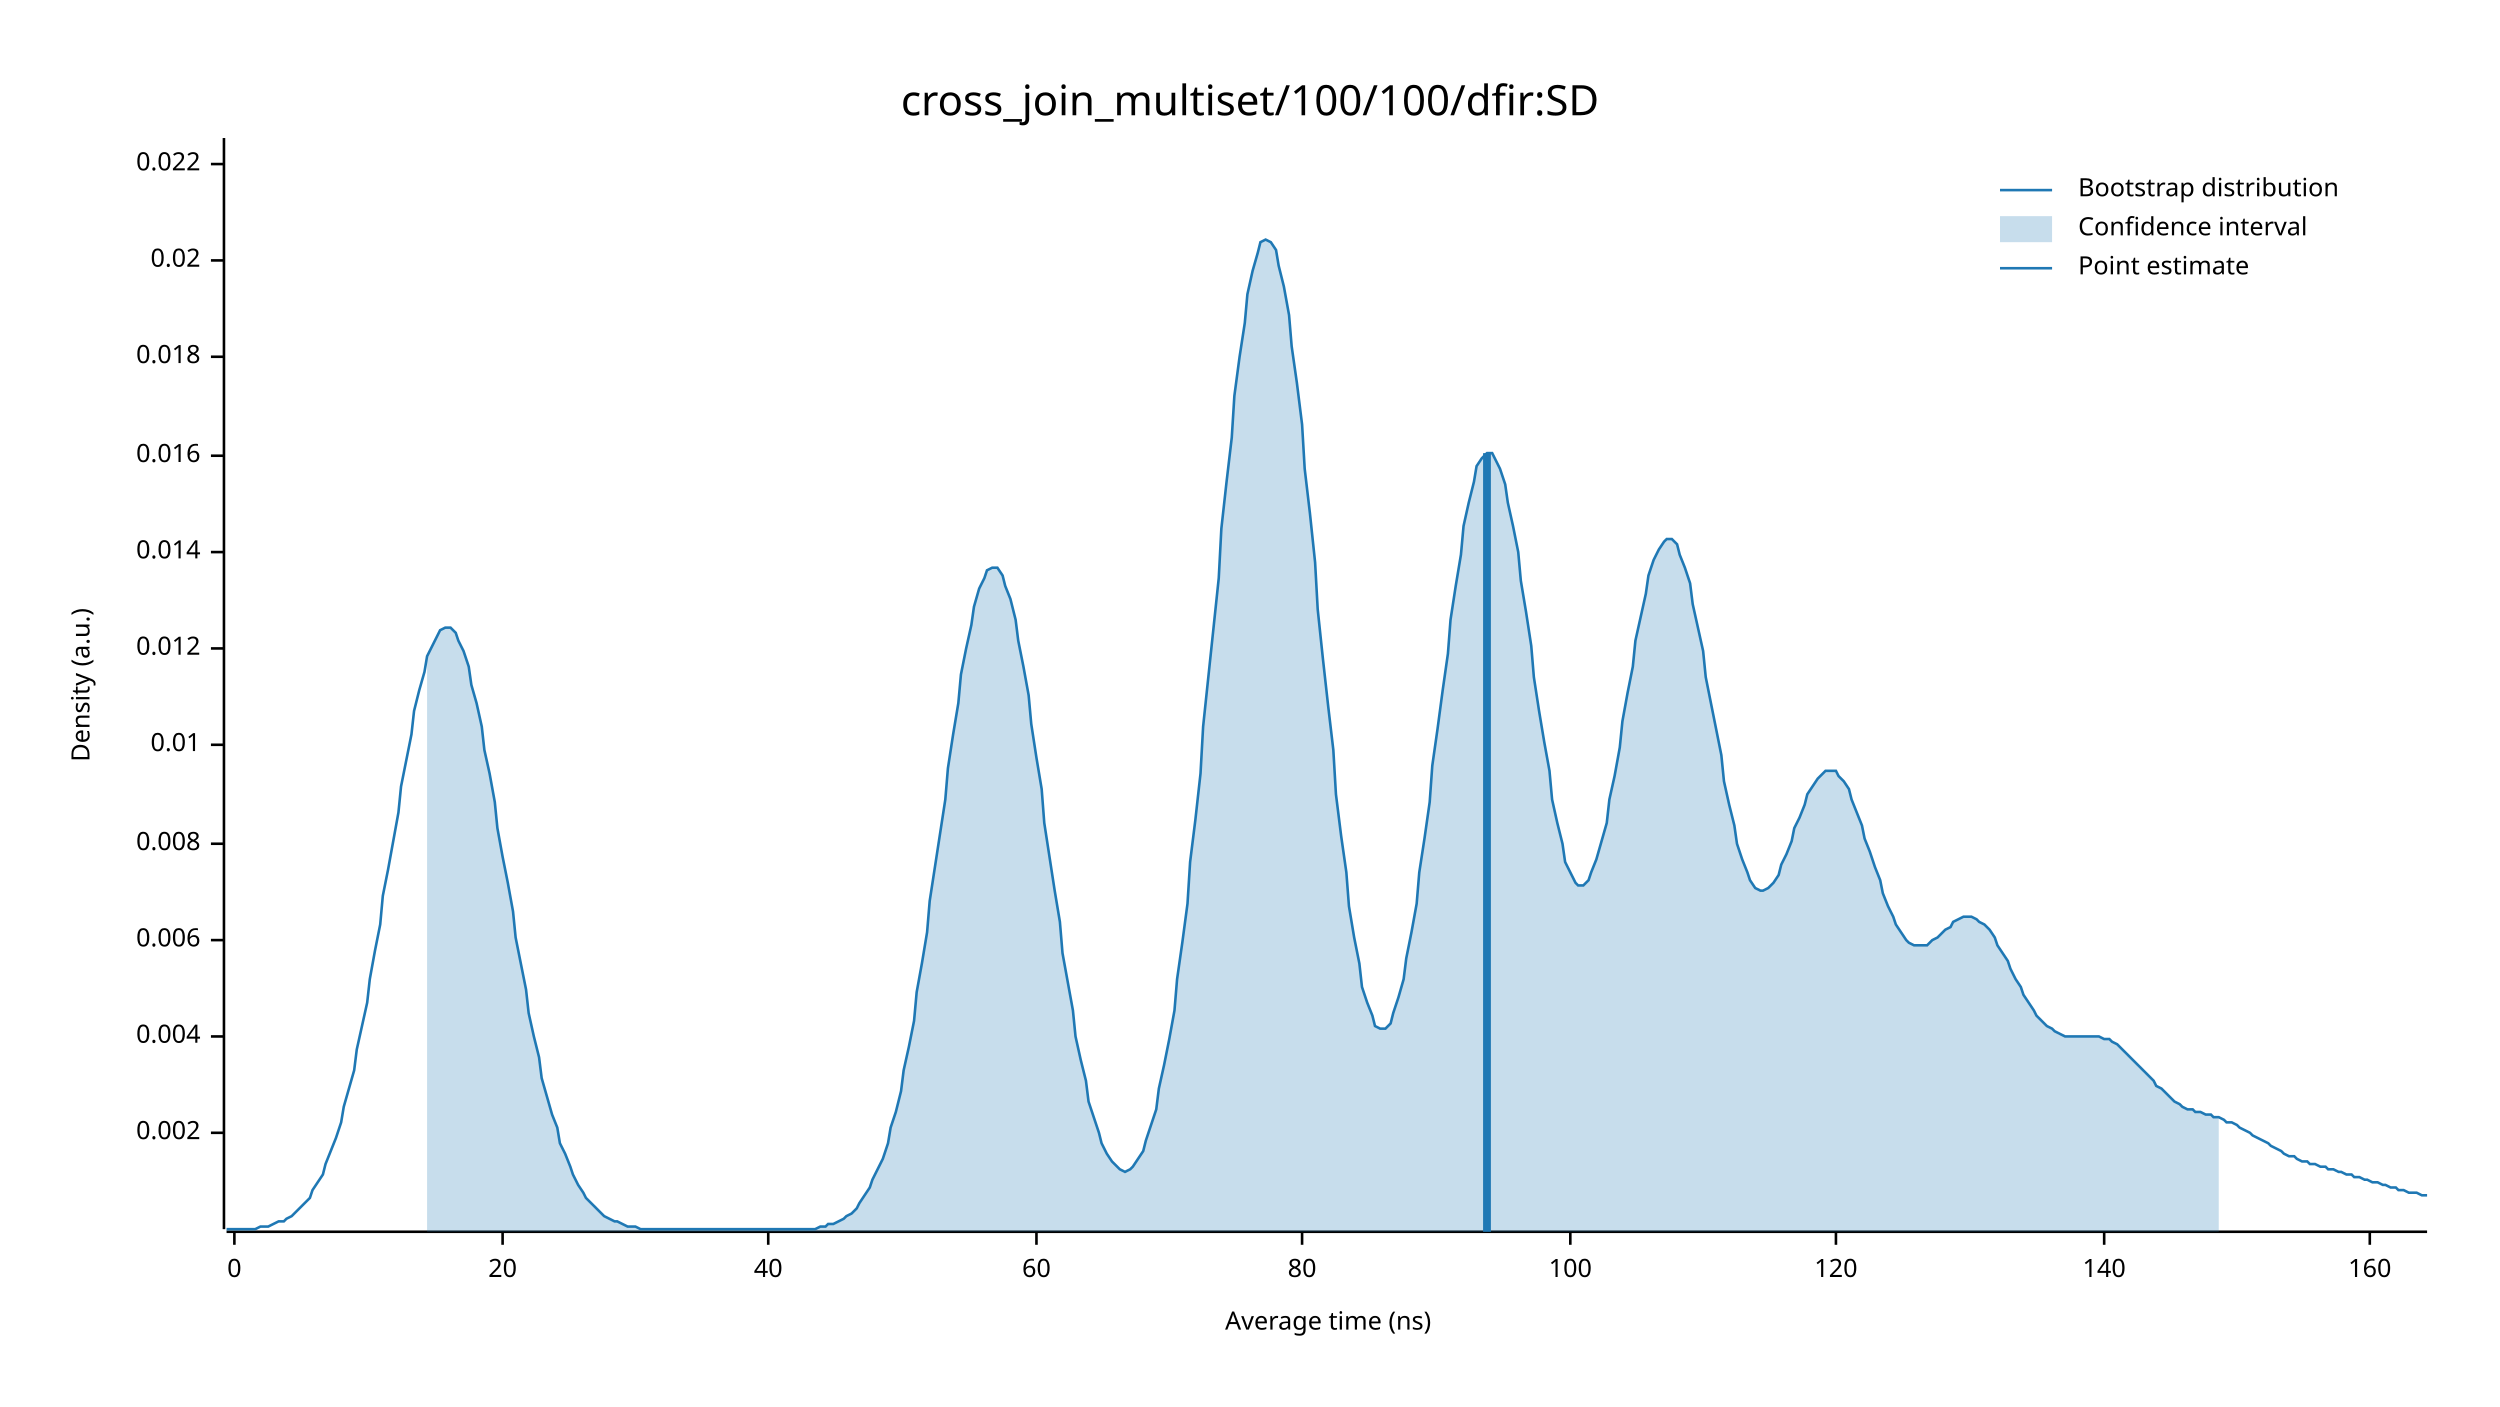
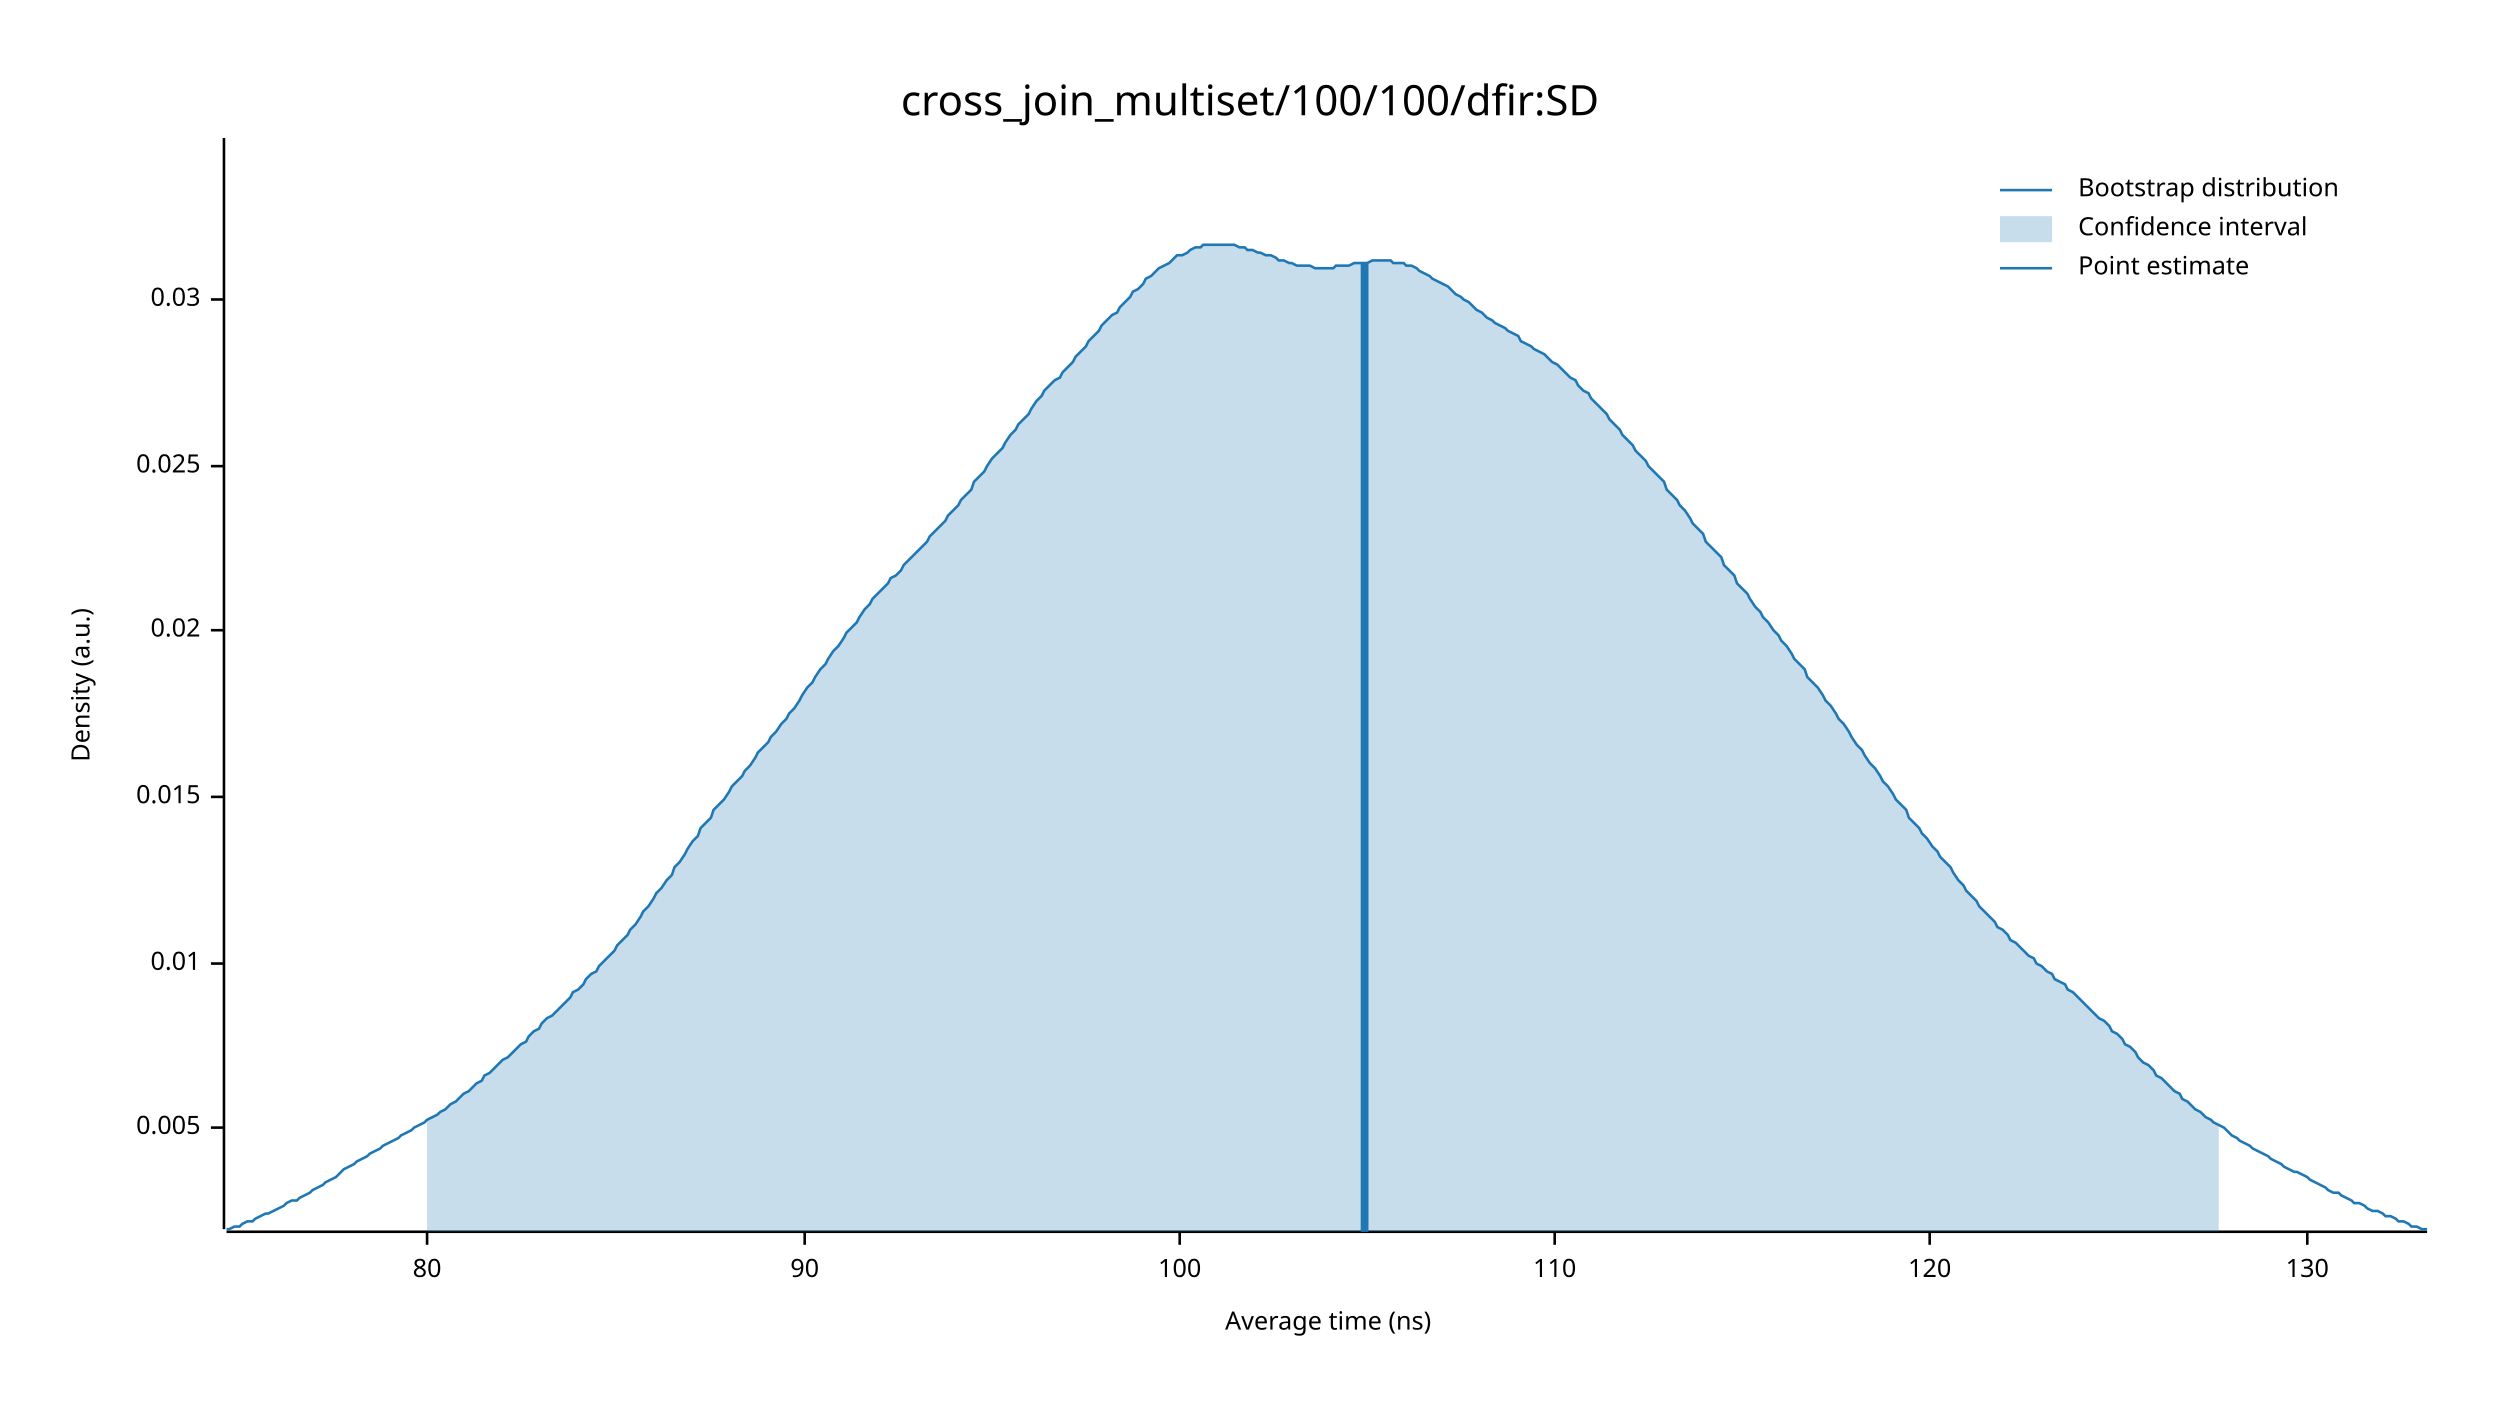
<svg xmlns="http://www.w3.org/2000/svg" width="960" height="540" viewBox="0 0 960 540">
  <text x="480" y="32" dy="0.76em" text-anchor="middle" font-family="sans-serif" font-size="16.129" opacity="1" fill="#000000">
cross_join_multiset/100/100/dfir:SD
</text>
  <text x="27" y="263" dy="0.76em" text-anchor="middle" font-family="sans-serif" font-size="9.677" opacity="1" fill="#000000" transform="rotate(270, 27, 263)">
Density (a.u.)
</text>
  <text x="510" y="513" dy="-0.5ex" text-anchor="middle" font-family="sans-serif" font-size="9.677" opacity="1" fill="#000000">
Average time (ns)
</text>
  <polyline fill="none" opacity="1" stroke="#000000" stroke-width="1" points="86,53 86,472 " />
-   <text x="77" y="435" dy="0.5ex" text-anchor="end" font-family="sans-serif" font-size="9.677" opacity="1" fill="#000000">
- 0.002
+   <text x="77" y="433" dy="0.5ex" text-anchor="end" font-family="sans-serif" font-size="9.677" opacity="1" fill="#000000">
+ 0.005
</text>
-   <polyline fill="none" opacity="1" stroke="#000000" stroke-width="1" points="81,435 86,435 " />
-   <text x="77" y="398" dy="0.5ex" text-anchor="end" font-family="sans-serif" font-size="9.677" opacity="1" fill="#000000">
- 0.004
- </text>
-   <polyline fill="none" opacity="1" stroke="#000000" stroke-width="1" points="81,398 86,398 " />
-   <text x="77" y="361" dy="0.5ex" text-anchor="end" font-family="sans-serif" font-size="9.677" opacity="1" fill="#000000">
- 0.006
- </text>
-   <polyline fill="none" opacity="1" stroke="#000000" stroke-width="1" points="81,361 86,361 " />
-   <text x="77" y="324" dy="0.5ex" text-anchor="end" font-family="sans-serif" font-size="9.677" opacity="1" fill="#000000">
- 0.008
- </text>
-   <polyline fill="none" opacity="1" stroke="#000000" stroke-width="1" points="81,324 86,324 " />
-   <text x="77" y="286" dy="0.5ex" text-anchor="end" font-family="sans-serif" font-size="9.677" opacity="1" fill="#000000">
+   <polyline fill="none" opacity="1" stroke="#000000" stroke-width="1" points="81,433 86,433 " />
+   <text x="77" y="370" dy="0.5ex" text-anchor="end" font-family="sans-serif" font-size="9.677" opacity="1" fill="#000000">
0.01
</text>
-   <polyline fill="none" opacity="1" stroke="#000000" stroke-width="1" points="81,286 86,286 " />
-   <text x="77" y="249" dy="0.5ex" text-anchor="end" font-family="sans-serif" font-size="9.677" opacity="1" fill="#000000">
- 0.012
+   <polyline fill="none" opacity="1" stroke="#000000" stroke-width="1" points="81,370 86,370 " />
+   <text x="77" y="306" dy="0.5ex" text-anchor="end" font-family="sans-serif" font-size="9.677" opacity="1" fill="#000000">
+ 0.015
</text>
-   <polyline fill="none" opacity="1" stroke="#000000" stroke-width="1" points="81,249 86,249 " />
-   <text x="77" y="212" dy="0.5ex" text-anchor="end" font-family="sans-serif" font-size="9.677" opacity="1" fill="#000000">
- 0.014
- </text>
-   <polyline fill="none" opacity="1" stroke="#000000" stroke-width="1" points="81,212 86,212 " />
-   <text x="77" y="175" dy="0.5ex" text-anchor="end" font-family="sans-serif" font-size="9.677" opacity="1" fill="#000000">
- 0.016
- </text>
-   <polyline fill="none" opacity="1" stroke="#000000" stroke-width="1" points="81,175 86,175 " />
-   <text x="77" y="137" dy="0.5ex" text-anchor="end" font-family="sans-serif" font-size="9.677" opacity="1" fill="#000000">
- 0.018
- </text>
-   <polyline fill="none" opacity="1" stroke="#000000" stroke-width="1" points="81,137 86,137 " />
-   <text x="77" y="100" dy="0.5ex" text-anchor="end" font-family="sans-serif" font-size="9.677" opacity="1" fill="#000000">
+   <polyline fill="none" opacity="1" stroke="#000000" stroke-width="1" points="81,306 86,306 " />
+   <text x="77" y="242" dy="0.5ex" text-anchor="end" font-family="sans-serif" font-size="9.677" opacity="1" fill="#000000">
0.02
</text>
-   <polyline fill="none" opacity="1" stroke="#000000" stroke-width="1" points="81,100 86,100 " />
-   <text x="77" y="63" dy="0.5ex" text-anchor="end" font-family="sans-serif" font-size="9.677" opacity="1" fill="#000000">
- 0.022
+   <polyline fill="none" opacity="1" stroke="#000000" stroke-width="1" points="81,242 86,242 " />
+   <text x="77" y="179" dy="0.5ex" text-anchor="end" font-family="sans-serif" font-size="9.677" opacity="1" fill="#000000">
+ 0.025
</text>
-   <polyline fill="none" opacity="1" stroke="#000000" stroke-width="1" points="81,63 86,63 " />
+   <polyline fill="none" opacity="1" stroke="#000000" stroke-width="1" points="81,179 86,179 " />
+   <text x="77" y="115" dy="0.5ex" text-anchor="end" font-family="sans-serif" font-size="9.677" opacity="1" fill="#000000">
+ 0.03
+ </text>
+   <polyline fill="none" opacity="1" stroke="#000000" stroke-width="1" points="81,115 86,115 " />
  <polyline fill="none" opacity="1" stroke="#000000" stroke-width="1" points="87,473 932,473 " />
-   <text x="90" y="483" dy="0.76em" text-anchor="middle" font-family="sans-serif" font-size="9.677" opacity="1" fill="#000000">
- 0
- </text>
-   <polyline fill="none" opacity="1" stroke="#000000" stroke-width="1" points="90,473 90,478 " />
-   <text x="193" y="483" dy="0.76em" text-anchor="middle" font-family="sans-serif" font-size="9.677" opacity="1" fill="#000000">
- 20
- </text>
-   <polyline fill="none" opacity="1" stroke="#000000" stroke-width="1" points="193,473 193,478 " />
-   <text x="295" y="483" dy="0.76em" text-anchor="middle" font-family="sans-serif" font-size="9.677" opacity="1" fill="#000000">
- 40
- </text>
-   <polyline fill="none" opacity="1" stroke="#000000" stroke-width="1" points="295,473 295,478 " />
-   <text x="398" y="483" dy="0.76em" text-anchor="middle" font-family="sans-serif" font-size="9.677" opacity="1" fill="#000000">
- 60
- </text>
-   <polyline fill="none" opacity="1" stroke="#000000" stroke-width="1" points="398,473 398,478 " />
-   <text x="500" y="483" dy="0.76em" text-anchor="middle" font-family="sans-serif" font-size="9.677" opacity="1" fill="#000000">
+   <text x="164" y="483" dy="0.76em" text-anchor="middle" font-family="sans-serif" font-size="9.677" opacity="1" fill="#000000">
80
</text>
-   <polyline fill="none" opacity="1" stroke="#000000" stroke-width="1" points="500,473 500,478 " />
-   <text x="603" y="483" dy="0.76em" text-anchor="middle" font-family="sans-serif" font-size="9.677" opacity="1" fill="#000000">
+   <polyline fill="none" opacity="1" stroke="#000000" stroke-width="1" points="164,473 164,478 " />
+   <text x="309" y="483" dy="0.76em" text-anchor="middle" font-family="sans-serif" font-size="9.677" opacity="1" fill="#000000">
+ 90
+ </text>
+   <polyline fill="none" opacity="1" stroke="#000000" stroke-width="1" points="309,473 309,478 " />
+   <text x="453" y="483" dy="0.76em" text-anchor="middle" font-family="sans-serif" font-size="9.677" opacity="1" fill="#000000">
100
</text>
-   <polyline fill="none" opacity="1" stroke="#000000" stroke-width="1" points="603,473 603,478 " />
-   <text x="705" y="483" dy="0.76em" text-anchor="middle" font-family="sans-serif" font-size="9.677" opacity="1" fill="#000000">
+   <polyline fill="none" opacity="1" stroke="#000000" stroke-width="1" points="453,473 453,478 " />
+   <text x="597" y="483" dy="0.76em" text-anchor="middle" font-family="sans-serif" font-size="9.677" opacity="1" fill="#000000">
+ 110
+ </text>
+   <polyline fill="none" opacity="1" stroke="#000000" stroke-width="1" points="597,473 597,478 " />
+   <text x="741" y="483" dy="0.76em" text-anchor="middle" font-family="sans-serif" font-size="9.677" opacity="1" fill="#000000">
120
</text>
-   <polyline fill="none" opacity="1" stroke="#000000" stroke-width="1" points="705,473 705,478 " />
-   <text x="808" y="483" dy="0.76em" text-anchor="middle" font-family="sans-serif" font-size="9.677" opacity="1" fill="#000000">
- 140
+   <polyline fill="none" opacity="1" stroke="#000000" stroke-width="1" points="741,473 741,478 " />
+   <text x="886" y="483" dy="0.76em" text-anchor="middle" font-family="sans-serif" font-size="9.677" opacity="1" fill="#000000">
+ 130
</text>
-   <polyline fill="none" opacity="1" stroke="#000000" stroke-width="1" points="808,473 808,478 " />
-   <text x="910" y="483" dy="0.76em" text-anchor="middle" font-family="sans-serif" font-size="9.677" opacity="1" fill="#000000">
- 160
- </text>
-   <polyline fill="none" opacity="1" stroke="#000000" stroke-width="1" points="910,473 910,478 " />
-   <polyline fill="none" opacity="1" stroke="#1F78B4" stroke-width="1" points="87,472 88,472 90,472 92,472 93,472 95,472 97,472 98,472 100,471 102,471 103,471 105,470 107,469 109,469 110,468 112,467 114,465 115,464 117,462 119,460 120,457 122,454 124,451 125,447 127,442 129,437 131,431 132,425 134,418 136,411 137,403 139,394 141,385 142,376 144,365 146,355 147,344 149,334 151,323 153,312 154,302 156,292 158,282 159,273 161,265 163,258 164,252 166,248 168,244 169,242 171,241 173,241 175,243 176,246 178,250 180,256 181,263 183,270 185,279 186,288 188,297 190,308 191,318 193,329 195,339 197,350 198,360 200,370 202,380 203,389 205,398 207,406 208,414 210,421 212,428 214,433 215,439 217,443 219,448 220,451 222,455 224,458 225,460 227,462 229,464 230,465 232,467 234,468 236,469 237,469 239,470 241,471 242,471 244,471 246,472 247,472 249,472 251,472 252,472 254,472 256,472 258,472 259,472 261,472 263,472 264,472 266,472 268,472 269,472 271,472 273,472 274,472 276,472 278,472 280,472 281,472 283,472 285,472 286,472 288,472 290,472 291,472 293,472 295,472 296,472 298,472 300,472 302,472 303,472 305,472 307,472 308,472 310,472 312,472 313,472 315,471 317,471 318,470 320,470 322,469 324,468 325,467 327,466 329,464 330,462 332,459 334,456 335,453 337,449 339,445 341,439 342,433 344,427 346,419 347,411 349,402 351,392 352,381 354,370 356,358 357,346 359,333 361,320 363,307 364,295 366,282 368,270 369,259 371,249 373,240 374,233 376,226 378,222 379,219 381,218 383,218 385,221 386,225 388,230 390,238 391,246 393,256 395,267 396,278 398,291 400,303 401,316 403,329 405,342 407,354 408,366 410,377 412,388 413,398 415,407 417,415 418,423 420,429 422,435 423,439 425,443 427,446 429,448 430,449 432,450 434,449 435,448 437,445 439,442 440,438 442,432 444,426 445,418 447,409 449,399 451,388 452,376 454,362 456,347 457,331 459,315 461,297 462,279 464,260 466,241 468,222 469,203 471,185 473,168 474,152 476,137 478,124 479,113 481,104 483,97 484,93 486,92 488,93 490,96 491,102 493,110 495,121 496,133 498,147 500,163 501,180 503,197 505,216 506,234 508,253 510,271 512,288 513,305 515,321 517,335 518,348 520,360 522,370 523,379 525,385 527,390 528,394 530,395 532,395 534,393 535,389 537,383 539,376 540,368 542,358 544,347 545,335 547,322 549,308 550,294 552,280 554,265 556,251 557,238 559,225 561,213 562,202 564,193 566,185 567,179 569,176 571,174 573,174 574,176 576,180 578,186 579,193 581,202 583,212 584,223 586,235 588,248 589,260 591,273 593,285 595,296 596,307 598,316 600,324 601,331 603,335 605,339 606,340 608,340 610,338 611,335 613,330 615,323 617,316 618,307 620,298 622,287 623,277 625,266 627,256 628,246 630,237 632,228 633,221 635,215 637,211 639,208 640,207 642,207 644,209 645,213 647,218 649,224 650,232 652,241 654,250 655,260 657,270 659,280 661,290 662,300 664,309 666,317 667,324 669,330 671,335 672,338 674,341 676,342 677,342 679,341 681,339 683,336 684,332 686,328 688,323 689,318 691,314 693,309 694,305 696,302 698,299 700,297 701,296 703,296 705,296 706,298 708,300 710,303 711,307 713,312 715,317 716,322 718,327 720,333 722,338 723,343 725,348 727,352 728,355 730,358 732,361 733,362 735,363 737,363 738,363 740,363 742,361 744,360 745,359 747,357 749,356 750,354 752,353 754,352 755,352 757,352 759,353 760,354 762,355 764,357 766,360 767,363 769,366 771,369 772,372 774,376 776,379 777,382 779,385 781,388 782,390 784,392 786,394 788,395 789,396 791,397 793,398 794,398 796,398 798,398 799,398 801,398 803,398 804,398 806,398 808,399 810,399 811,400 813,401 815,403 816,404 818,406 820,408 821,409 823,411 825,413 827,415 828,417 830,418 832,420 833,421 835,423 837,424 838,425 840,426 842,426 843,427 845,427 847,428 849,428 850,429 852,429 854,430 855,431 857,431 859,432 860,433 862,434 864,435 865,436 867,437 869,438 871,439 872,440 874,441 876,442 877,443 879,444 881,444 882,445 884,446 886,446 887,447 889,447 891,448 893,448 894,449 896,449 898,450 899,450 901,451 903,451 904,452 906,452 908,453 909,453 911,454 913,454 915,455 916,455 918,456 920,456 921,457 923,457 925,458 926,458 928,458 930,459 932,459 " />
-   <polygon opacity="0.25" fill="#1F78B4" points="164,252 166,248 168,244 169,242 171,241 173,241 175,243 176,246 178,250 180,256 181,263 183,270 185,279 186,288 188,297 190,308 191,318 193,329 195,339 197,350 198,360 200,370 202,380 203,389 205,398 207,406 208,414 210,421 212,428 214,433 215,439 217,443 219,448 220,451 222,455 224,458 225,460 227,462 229,464 230,465 232,467 234,468 236,469 237,469 239,470 241,471 242,471 244,471 246,472 247,472 249,472 251,472 252,472 254,472 256,472 258,472 259,472 261,472 263,472 264,472 266,472 268,472 269,472 271,472 273,472 274,472 276,472 278,472 280,472 281,472 283,472 285,472 286,472 288,472 290,472 291,472 293,472 295,472 296,472 298,472 300,472 302,472 303,472 305,472 307,472 308,472 310,472 312,472 313,472 315,471 317,471 318,470 320,470 322,469 324,468 325,467 327,466 329,464 330,462 332,459 334,456 335,453 337,449 339,445 341,439 342,433 344,427 346,419 347,411 349,402 351,392 352,381 354,370 356,358 357,346 359,333 361,320 363,307 364,295 366,282 368,270 369,259 371,249 373,240 374,233 376,226 378,222 379,219 381,218 383,218 385,221 386,225 388,230 390,238 391,246 393,256 395,267 396,278 398,291 400,303 401,316 403,329 405,342 407,354 408,366 410,377 412,388 413,398 415,407 417,415 418,423 420,429 422,435 423,439 425,443 427,446 429,448 430,449 432,450 434,449 435,448 437,445 439,442 440,438 442,432 444,426 445,418 447,409 449,399 451,388 452,376 454,362 456,347 457,331 459,315 461,297 462,279 464,260 466,241 468,222 469,203 471,185 473,168 474,152 476,137 478,124 479,113 481,104 483,97 484,93 486,92 488,93 490,96 491,102 493,110 495,121 496,133 498,147 500,163 501,180 503,197 505,216 506,234 508,253 510,271 512,288 513,305 515,321 517,335 518,348 520,360 522,370 523,379 525,385 527,390 528,394 530,395 532,395 534,393 535,389 537,383 539,376 540,368 542,358 544,347 545,335 547,322 549,308 550,294 552,280 554,265 556,251 557,238 559,225 561,213 562,202 564,193 566,185 567,179 569,176 571,174 573,174 574,176 576,180 578,186 579,193 581,202 583,212 584,223 586,235 588,248 589,260 591,273 593,285 595,296 596,307 598,316 600,324 601,331 603,335 605,339 606,340 608,340 610,338 611,335 613,330 615,323 617,316 618,307 620,298 622,287 623,277 625,266 627,256 628,246 630,237 632,228 633,221 635,215 637,211 639,208 640,207 642,207 644,209 645,213 647,218 649,224 650,232 652,241 654,250 655,260 657,270 659,280 661,290 662,300 664,309 666,317 667,324 669,330 671,335 672,338 674,341 676,342 677,342 679,341 681,339 683,336 684,332 686,328 688,323 689,318 691,314 693,309 694,305 696,302 698,299 700,297 701,296 703,296 705,296 706,298 708,300 710,303 711,307 713,312 715,317 716,322 718,327 720,333 722,338 723,343 725,348 727,352 728,355 730,358 732,361 733,362 735,363 737,363 738,363 740,363 742,361 744,360 745,359 747,357 749,356 750,354 752,353 754,352 755,352 757,352 759,353 760,354 762,355 764,357 766,360 767,363 769,366 771,369 772,372 774,376 776,379 777,382 779,385 781,388 782,390 784,392 786,394 788,395 789,396 791,397 793,398 794,398 796,398 798,398 799,398 801,398 803,398 804,398 806,398 808,399 810,399 811,400 813,401 815,403 816,404 818,406 820,408 821,409 823,411 825,413 827,415 828,417 830,418 832,420 833,421 835,423 837,424 838,425 840,426 842,426 843,427 845,427 847,428 849,428 850,429 852,429 852,473 164,473 " />
-   <polyline fill="none" opacity="1" stroke="#1F78B4" stroke-width="3" points="571,473 571,174 " />
+   <polyline fill="none" opacity="1" stroke="#000000" stroke-width="1" points="886,473 886,478 " />
+   <polyline fill="none" opacity="1" stroke="#1F78B4" stroke-width="1" points="87,472 88,472 90,471 92,471 93,470 95,469 97,469 98,468 100,467 102,466 103,466 105,465 107,464 109,463 110,462 112,461 114,461 115,460 117,459 119,458 120,457 122,456 124,455 125,454 127,453 129,452 131,450 132,449 134,448 136,447 137,446 139,445 141,444 142,443 144,442 146,441 147,440 149,439 151,438 153,437 154,436 156,435 158,434 159,433 161,432 163,431 164,430 166,429 168,428 169,427 171,426 173,424 175,423 176,422 178,420 180,419 181,418 183,416 185,415 186,413 188,412 190,410 191,409 193,407 195,406 197,404 198,403 200,401 202,400 203,398 205,396 207,395 208,393 210,391 212,390 214,388 215,387 217,385 219,383 220,381 222,380 224,378 225,376 227,374 229,373 230,371 232,369 234,367 236,365 237,363 239,361 241,359 242,357 244,355 246,352 247,350 249,348 251,345 252,343 254,341 256,338 258,336 259,333 261,331 263,328 264,326 266,323 268,321 269,318 271,316 273,314 274,311 276,309 278,307 280,304 281,302 283,300 285,298 286,296 288,294 290,291 291,289 293,287 295,285 296,283 298,281 300,278 302,276 303,274 305,272 307,269 308,267 310,264 312,262 313,260 315,257 317,255 318,253 320,250 322,248 324,245 325,243 327,241 329,239 330,237 332,234 334,232 335,230 337,228 339,226 341,224 342,222 344,221 346,219 347,217 349,215 351,213 352,212 354,210 356,208 357,206 359,204 361,202 363,200 364,198 366,196 368,194 369,192 371,190 373,188 374,185 376,183 378,181 379,179 381,176 383,174 385,172 386,170 388,167 390,165 391,163 393,161 395,159 396,157 398,154 400,152 401,150 403,148 405,146 407,145 408,143 410,141 412,139 413,137 415,135 417,133 418,131 420,129 422,127 423,125 425,123 427,121 429,120 430,118 432,116 434,114 435,112 437,111 439,109 440,107 442,106 444,104 445,103 447,102 449,101 451,99 452,98 454,98 456,97 457,96 459,95 461,95 462,94 464,94 466,94 468,94 469,94 471,94 473,94 474,94 476,95 478,95 479,96 481,96 483,97 484,97 486,98 488,98 490,99 491,100 493,100 495,101 496,101 498,102 500,102 501,102 503,102 505,103 506,103 508,103 510,103 512,103 513,102 515,102 517,102 518,102 520,101 522,101 523,101 525,101 527,100 528,100 530,100 532,100 534,100 535,101 537,101 539,101 540,102 542,102 544,103 545,104 547,105 549,106 550,107 552,108 554,109 556,110 557,111 559,113 561,114 562,115 564,116 566,118 567,119 569,120 571,122 573,123 574,124 576,125 578,126 579,127 581,128 583,129 584,131 586,132 588,133 589,134 591,135 593,136 595,138 596,139 598,140 600,142 601,143 603,145 605,146 606,148 608,150 610,151 611,153 613,155 615,157 617,159 618,161 620,163 622,165 623,167 625,169 627,171 628,173 630,175 632,177 633,179 635,181 637,183 639,185 640,188 642,190 644,192 645,194 647,196 649,199 650,201 652,203 654,205 655,208 657,210 659,212 661,214 662,217 664,219 666,221 667,224 669,226 671,228 672,230 674,233 676,235 677,237 679,239 681,242 683,244 684,246 686,248 688,251 689,253 691,255 693,257 694,260 696,262 698,264 700,267 701,269 703,271 705,274 706,276 708,278 710,281 711,283 713,286 715,288 716,290 718,293 720,295 722,298 723,300 725,302 727,305 728,307 730,309 732,311 733,314 735,316 737,318 738,320 740,322 742,325 744,327 745,329 747,331 749,333 750,335 752,338 754,340 755,342 757,344 759,346 760,348 762,350 764,352 766,354 767,356 769,357 771,359 772,361 774,362 776,364 777,365 779,367 781,368 782,370 784,371 786,373 788,374 789,376 791,377 793,378 794,380 796,381 798,383 799,384 801,386 803,388 804,389 806,391 808,392 810,394 811,396 813,397 815,399 816,401 818,402 820,404 821,406 823,408 825,409 827,411 828,413 830,414 832,416 833,417 835,419 837,420 838,422 840,423 842,425 843,426 845,427 847,429 849,430 850,431 852,432 854,433 855,434 857,436 859,437 860,438 862,439 864,440 865,441 867,442 869,443 871,444 872,445 874,446 876,447 877,448 879,449 881,450 882,450 884,451 886,452 887,453 889,454 891,455 893,456 894,457 896,458 898,458 899,459 901,460 903,461 904,462 906,462 908,463 909,464 911,465 913,465 915,466 916,467 918,467 920,468 921,469 923,469 925,470 926,471 928,471 930,472 932,472 " />
+   <polygon opacity="0.25" fill="#1F78B4" points="164,430 166,429 168,428 169,427 171,426 173,424 175,423 176,422 178,420 180,419 181,418 183,416 185,415 186,413 188,412 190,410 191,409 193,407 195,406 197,404 198,403 200,401 202,400 203,398 205,396 207,395 208,393 210,391 212,390 214,388 215,387 217,385 219,383 220,381 222,380 224,378 225,376 227,374 229,373 230,371 232,369 234,367 236,365 237,363 239,361 241,359 242,357 244,355 246,352 247,350 249,348 251,345 252,343 254,341 256,338 258,336 259,333 261,331 263,328 264,326 266,323 268,321 269,318 271,316 273,314 274,311 276,309 278,307 280,304 281,302 283,300 285,298 286,296 288,294 290,291 291,289 293,287 295,285 296,283 298,281 300,278 302,276 303,274 305,272 307,269 308,267 310,264 312,262 313,260 315,257 317,255 318,253 320,250 322,248 324,245 325,243 327,241 329,239 330,237 332,234 334,232 335,230 337,228 339,226 341,224 342,222 344,221 346,219 347,217 349,215 351,213 352,212 354,210 356,208 357,206 359,204 361,202 363,200 364,198 366,196 368,194 369,192 371,190 373,188 374,185 376,183 378,181 379,179 381,176 383,174 385,172 386,170 388,167 390,165 391,163 393,161 395,159 396,157 398,154 400,152 401,150 403,148 405,146 407,145 408,143 410,141 412,139 413,137 415,135 417,133 418,131 420,129 422,127 423,125 425,123 427,121 429,120 430,118 432,116 434,114 435,112 437,111 439,109 440,107 442,106 444,104 445,103 447,102 449,101 451,99 452,98 454,98 456,97 457,96 459,95 461,95 462,94 464,94 466,94 468,94 469,94 471,94 473,94 474,94 476,95 478,95 479,96 481,96 483,97 484,97 486,98 488,98 490,99 491,100 493,100 495,101 496,101 498,102 500,102 501,102 503,102 505,103 506,103 508,103 510,103 512,103 513,102 515,102 517,102 518,102 520,101 522,101 523,101 525,101 527,100 528,100 530,100 532,100 534,100 535,101 537,101 539,101 540,102 542,102 544,103 545,104 547,105 549,106 550,107 552,108 554,109 556,110 557,111 559,113 561,114 562,115 564,116 566,118 567,119 569,120 571,122 573,123 574,124 576,125 578,126 579,127 581,128 583,129 584,131 586,132 588,133 589,134 591,135 593,136 595,138 596,139 598,140 600,142 601,143 603,145 605,146 606,148 608,150 610,151 611,153 613,155 615,157 617,159 618,161 620,163 622,165 623,167 625,169 627,171 628,173 630,175 632,177 633,179 635,181 637,183 639,185 640,188 642,190 644,192 645,194 647,196 649,199 650,201 652,203 654,205 655,208 657,210 659,212 661,214 662,217 664,219 666,221 667,224 669,226 671,228 672,230 674,233 676,235 677,237 679,239 681,242 683,244 684,246 686,248 688,251 689,253 691,255 693,257 694,260 696,262 698,264 700,267 701,269 703,271 705,274 706,276 708,278 710,281 711,283 713,286 715,288 716,290 718,293 720,295 722,298 723,300 725,302 727,305 728,307 730,309 732,311 733,314 735,316 737,318 738,320 740,322 742,325 744,327 745,329 747,331 749,333 750,335 752,338 754,340 755,342 757,344 759,346 760,348 762,350 764,352 766,354 767,356 769,357 771,359 772,361 774,362 776,364 777,365 779,367 781,368 782,370 784,371 786,373 788,374 789,376 791,377 793,378 794,380 796,381 798,383 799,384 801,386 803,388 804,389 806,391 808,392 810,394 811,396 813,397 815,399 816,401 818,402 820,404 821,406 823,408 825,409 827,411 828,413 830,414 832,416 833,417 835,419 837,420 838,422 840,423 842,425 843,426 845,427 847,429 849,430 850,431 852,432 852,473 164,473 " />
+   <polyline fill="none" opacity="1" stroke="#1F78B4" stroke-width="3" points="524,473 524,101 " />
  <text x="798" y="68" dy="0.76em" text-anchor="start" font-family="sans-serif" font-size="9.677" opacity="1" fill="#000000">
Bootstrap distribution
</text>
  <text x="798" y="83" dy="0.76em" text-anchor="start" font-family="sans-serif" font-size="9.677" opacity="1" fill="#000000">
Confidence interval
</text>
  <text x="798" y="98" dy="0.76em" text-anchor="start" font-family="sans-serif" font-size="9.677" opacity="1" fill="#000000">
Point estimate
</text>
  <polyline fill="none" opacity="1" stroke="#1F78B4" stroke-width="1" points="768,73 788,73 " />
  <rect x="768" y="83" width="20" height="10" opacity="0.25" fill="#1F78B4" stroke="none" />
  <polyline fill="none" opacity="1" stroke="#1F78B4" stroke-width="1" points="768,103 788,103 " />
</svg>
